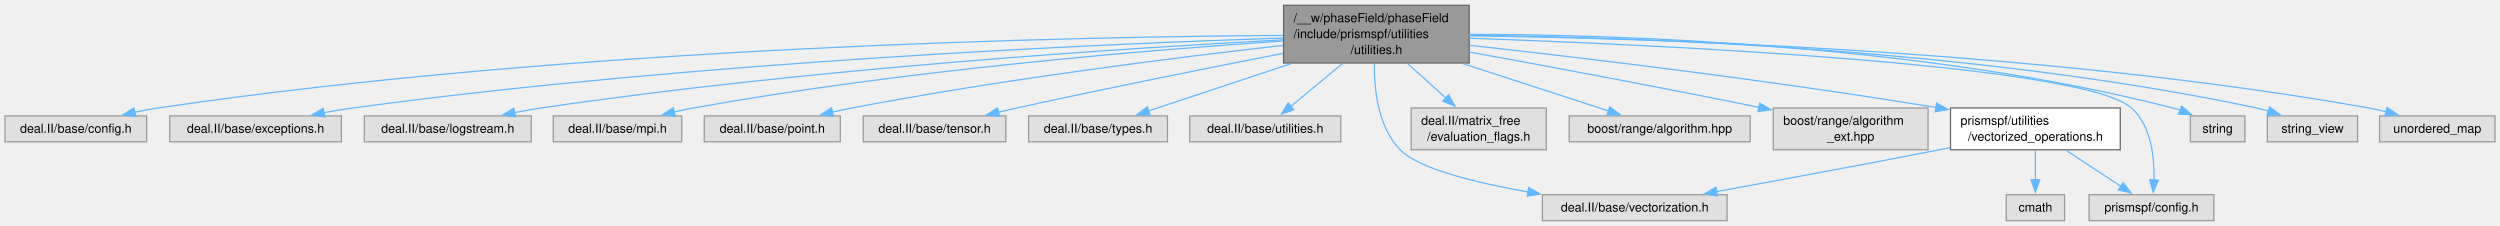
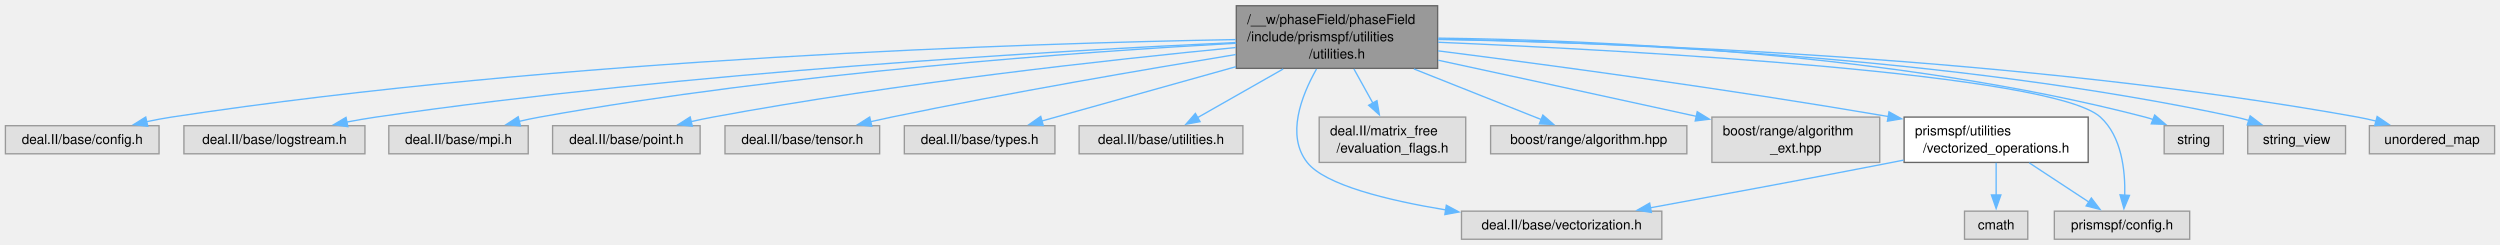
- <svg xmlns="http://www.w3.org/2000/svg" xmlns:xlink="http://www.w3.org/1999/xlink" width="2003pt" height="181pt" viewBox="0.00 0.00 2003.00 180.50">
+ <svg xmlns="http://www.w3.org/2000/svg" xmlns:xlink="http://www.w3.org/1999/xlink" width="1847pt" height="181pt" viewBox="0.00 0.00 1847.00 180.50">
  <g id="graph0" class="graph" transform="scale(1 1) rotate(0) translate(4 176.5)">
    <g id="Node000001" class="node">
      <g id="a_Node000001">
        <a xlink:title=" ">
-           <polygon fill="#999999" stroke="#666666" points="1173.12,-172.5 1024.38,-172.5 1024.38,-126.25 1173.12,-126.25 1173.12,-172.5" />
-           <text text-anchor="start" x="1032.38" y="-159" font-family="Helvetica,sans-Serif" font-size="10.00">/__w/phaseField/phaseField</text>
-           <text text-anchor="start" x="1032.38" y="-146.25" font-family="Helvetica,sans-Serif" font-size="10.00">/include/prismspf/utilities</text>
-           <text text-anchor="middle" x="1098.75" y="-133.5" font-family="Helvetica,sans-Serif" font-size="10.00">/utilities.h</text>
+           <polygon fill="#999999" stroke="#666666" points="1058.12,-172.5 909.38,-172.5 909.38,-126.25 1058.12,-126.25 1058.12,-172.5" />
+           <text text-anchor="start" x="917.38" y="-159" font-family="Helvetica,sans-Serif" font-size="10.00">/__w/phaseField/phaseField</text>
+           <text text-anchor="start" x="917.38" y="-146.25" font-family="Helvetica,sans-Serif" font-size="10.00">/include/prismspf/utilities</text>
+           <text text-anchor="middle" x="983.75" y="-133.5" font-family="Helvetica,sans-Serif" font-size="10.00">/utilities.h</text>
        </a>
      </g>
    </g>
    <g id="Node000002" class="node">
      <g id="a_Node000002">
        <a xlink:title=" ">
          <polygon fill="#e0e0e0" stroke="#999999" points="113.5,-83.88 0,-83.88 0,-63.12 113.5,-63.12 113.5,-83.88" />
          <text text-anchor="middle" x="56.75" y="-70.38" font-family="Helvetica,sans-Serif" font-size="10.00">deal.II/base/config.h</text>
        </a>
      </g>
    </g>
    <g id="edge1_Node000001_Node000002" class="edge">
      <g id="a_edge1_Node000001_Node000002">
        <a xlink:title=" ">
-           <path fill="none" stroke="#63b8ff" d="M1023.91,-148.36C859.79,-147.36 456.28,-139.59 122.75,-90.25 116.63,-89.34 110.25,-88.15 103.96,-86.82" />
-           <polygon fill="#63b8ff" stroke="#63b8ff" points="104.84,-83.43 94.32,-84.65 103.3,-90.26 104.84,-83.43" />
+           <path fill="none" stroke="#63b8ff" d="M909.01,-147.51C759.07,-144.87 411.21,-134.09 122.75,-90.25 116.71,-89.33 110.41,-88.14 104.19,-86.82" />
+           <polygon fill="#63b8ff" stroke="#63b8ff" points="105.19,-83.46 94.67,-84.68 103.66,-90.29 105.19,-83.46" />
        </a>
      </g>
    </g>
    <g id="Node000003" class="node">
      <g id="a_Node000003">
        <a xlink:title=" ">
-           <polygon fill="#e0e0e0" stroke="#999999" points="269.5,-83.88 132,-83.88 132,-63.12 269.5,-63.12 269.5,-83.88" />
-           <text text-anchor="middle" x="200.75" y="-70.38" font-family="Helvetica,sans-Serif" font-size="10.00">deal.II/base/exceptions.h</text>
+           <polygon fill="#e0e0e0" stroke="#999999" points="265.62,-83.88 131.88,-83.88 131.88,-63.12 265.62,-63.12 265.62,-83.88" />
+           <text text-anchor="middle" x="198.75" y="-70.38" font-family="Helvetica,sans-Serif" font-size="10.00">deal.II/base/logstream.h</text>
        </a>
      </g>
    </g>
    <g id="edge2_Node000001_Node000003" class="edge">
      <g id="a_edge2_Node000001_Node000003">
        <a xlink:title=" ">
-           <path fill="none" stroke="#63b8ff" d="M1024.08,-146.29C879.58,-141.55 551.87,-127.35 278.75,-90.25 271.21,-89.23 263.3,-87.91 255.53,-86.48" />
-           <polygon fill="#63b8ff" stroke="#63b8ff" points="256.28,-83.06 245.8,-84.61 254.96,-89.94 256.28,-83.06" />
+           <path fill="none" stroke="#63b8ff" d="M909.04,-145.34C779.26,-139.39 504,-123.72 273.75,-90.25 266.75,-89.23 259.43,-87.96 252.21,-86.58" />
+           <polygon fill="#63b8ff" stroke="#63b8ff" points="253,-83.17 242.51,-84.64 251.63,-90.03 253,-83.17" />
        </a>
      </g>
    </g>
    <g id="Node000004" class="node">
      <g id="a_Node000004">
        <a xlink:title=" ">
-           <polygon fill="#e0e0e0" stroke="#999999" points="421.62,-83.88 287.88,-83.88 287.88,-63.12 421.62,-63.12 421.62,-83.88" />
-           <text text-anchor="middle" x="354.75" y="-70.38" font-family="Helvetica,sans-Serif" font-size="10.00">deal.II/base/logstream.h</text>
+           <polygon fill="#e0e0e0" stroke="#999999" points="386.25,-83.88 283.25,-83.88 283.25,-63.12 386.25,-63.12 386.25,-83.88" />
+           <text text-anchor="middle" x="334.75" y="-70.38" font-family="Helvetica,sans-Serif" font-size="10.00">deal.II/base/mpi.h</text>
        </a>
      </g>
    </g>
    <g id="edge3_Node000001_Node000004" class="edge">
      <g id="a_edge3_Node000001_Node000004">
        <a xlink:title=" ">
-           <path fill="none" stroke="#63b8ff" d="M1023.91,-144.82C899.88,-138.26 644.12,-121.95 429.75,-90.25 422.75,-89.22 415.43,-87.93 408.21,-86.55" />
-           <polygon fill="#63b8ff" stroke="#63b8ff" points="409.01,-83.14 398.51,-84.6 407.63,-90 409.01,-83.14" />
+           <path fill="none" stroke="#63b8ff" d="M909.31,-144.81C797.05,-138.59 578.06,-123.14 394.75,-90.25 389.79,-89.36 384.63,-88.27 379.52,-87.08" />
+           <polygon fill="#63b8ff" stroke="#63b8ff" points="380.51,-83.72 369.96,-84.72 378.83,-90.51 380.51,-83.72" />
        </a>
      </g>
    </g>
    <g id="Node000005" class="node">
      <g id="a_Node000005">
        <a xlink:title=" ">
-           <polygon fill="#e0e0e0" stroke="#999999" points="542.25,-83.88 439.25,-83.88 439.25,-63.12 542.25,-63.12 542.25,-83.88" />
-           <text text-anchor="middle" x="490.75" y="-70.38" font-family="Helvetica,sans-Serif" font-size="10.00">deal.II/base/mpi.h</text>
+           <polygon fill="#e0e0e0" stroke="#999999" points="513.25,-83.88 404.25,-83.88 404.25,-63.12 513.25,-63.12 513.25,-83.88" />
+           <text text-anchor="middle" x="458.75" y="-70.38" font-family="Helvetica,sans-Serif" font-size="10.00">deal.II/base/point.h</text>
        </a>
      </g>
    </g>
    <g id="edge4_Node000001_Node000005" class="edge">
      <g id="a_edge4_Node000001_Node000005">
        <a xlink:title=" ">
-           <path fill="none" stroke="#63b8ff" d="M1023.94,-143.92C918.13,-136.82 719.02,-120.56 551.75,-90.25 546.57,-89.31 541.19,-88.17 535.86,-86.94" />
-           <polygon fill="#63b8ff" stroke="#63b8ff" points="537.09,-83.63 526.54,-84.66 535.43,-90.43 537.09,-83.63" />
+           <path fill="none" stroke="#63b8ff" d="M909.09,-141.65C817.57,-132.78 657.98,-115.33 522.75,-90.25 517.47,-89.27 511.98,-88.12 506.53,-86.9" />
+           <polygon fill="#63b8ff" stroke="#63b8ff" points="507.49,-83.53 496.95,-84.66 505.89,-90.34 507.49,-83.53" />
        </a>
      </g>
    </g>
    <g id="Node000006" class="node">
      <g id="a_Node000006">
        <a xlink:title=" ">
-           <polygon fill="#e0e0e0" stroke="#999999" points="669.25,-83.88 560.25,-83.88 560.25,-63.12 669.25,-63.12 669.25,-83.88" />
-           <text text-anchor="middle" x="614.75" y="-70.38" font-family="Helvetica,sans-Serif" font-size="10.00">deal.II/base/point.h</text>
+           <polygon fill="#e0e0e0" stroke="#999999" points="645.88,-83.88 531.62,-83.88 531.62,-63.12 645.88,-63.12 645.88,-83.88" />
+           <text text-anchor="middle" x="588.75" y="-70.38" font-family="Helvetica,sans-Serif" font-size="10.00">deal.II/base/tensor.h</text>
        </a>
      </g>
    </g>
    <g id="edge5_Node000001_Node000006" class="edge">
      <g id="a_edge5_Node000001_Node000006">
        <a xlink:title=" ">
-           <path fill="none" stroke="#63b8ff" d="M1024.02,-140.4C939.73,-130.87 798.76,-113.26 678.75,-90.25 673.55,-89.25 668.13,-88.1 662.75,-86.88" />
-           <polygon fill="#63b8ff" stroke="#63b8ff" points="663.84,-83.54 653.31,-84.66 662.24,-90.36 663.84,-83.54" />
+           <path fill="none" stroke="#63b8ff" d="M909.03,-136.47C842.19,-125.52 741.64,-108.28 654.75,-90.25 649.61,-89.18 644.27,-88.01 638.94,-86.8" />
+           <polygon fill="#63b8ff" stroke="#63b8ff" points="640.11,-83.48 629.58,-84.64 638.53,-90.3 640.11,-83.48" />
        </a>
      </g>
    </g>
    <g id="Node000007" class="node">
      <g id="a_Node000007">
        <a xlink:title=" ">
-           <polygon fill="#e0e0e0" stroke="#999999" points="801.88,-83.88 687.62,-83.88 687.62,-63.12 801.88,-63.12 801.88,-83.88" />
-           <text text-anchor="middle" x="744.75" y="-70.38" font-family="Helvetica,sans-Serif" font-size="10.00">deal.II/base/tensor.h</text>
+           <polygon fill="#e0e0e0" stroke="#999999" points="775.38,-83.88 664.12,-83.88 664.12,-63.12 775.38,-63.12 775.38,-83.88" />
+           <text text-anchor="middle" x="719.75" y="-70.38" font-family="Helvetica,sans-Serif" font-size="10.00">deal.II/base/types.h</text>
        </a>
      </g>
    </g>
    <g id="edge6_Node000001_Node000007" class="edge">
      <g id="a_edge6_Node000001_Node000007">
        <a xlink:title=" ">
-           <path fill="none" stroke="#63b8ff" d="M1024.01,-134.04C965.78,-122.69 882.98,-106.15 810.75,-90.25 805.89,-89.18 800.85,-88.04 795.8,-86.87" />
-           <polygon fill="#63b8ff" stroke="#63b8ff" points="796.84,-83.52 786.31,-84.65 795.25,-90.34 796.84,-83.52" />
+           <path fill="none" stroke="#63b8ff" d="M909.16,-127.5C862.98,-114.58 805.17,-98.4 765.64,-87.34" />
+           <polygon fill="#63b8ff" stroke="#63b8ff" points="766.78,-84.03 756.21,-84.7 764.89,-90.77 766.78,-84.03" />
        </a>
      </g>
    </g>
    <g id="Node000008" class="node">
      <g id="a_Node000008">
        <a xlink:title=" ">
-           <polygon fill="#e0e0e0" stroke="#999999" points="931.38,-83.88 820.12,-83.88 820.12,-63.12 931.38,-63.12 931.38,-83.88" />
-           <text text-anchor="middle" x="875.75" y="-70.38" font-family="Helvetica,sans-Serif" font-size="10.00">deal.II/base/types.h</text>
+           <polygon fill="#e0e0e0" stroke="#999999" points="914.25,-83.88 793.25,-83.88 793.25,-63.12 914.25,-63.12 914.25,-83.88" />
+           <text text-anchor="middle" x="853.75" y="-70.38" font-family="Helvetica,sans-Serif" font-size="10.00">deal.II/base/utilities.h</text>
        </a>
      </g>
    </g>
    <g id="edge7_Node000001_Node000008" class="edge">
      <g id="a_edge7_Node000001_Node000008">
        <a xlink:title=" ">
-           <path fill="none" stroke="#63b8ff" d="M1030.63,-125.81C993.16,-113.4 947.96,-98.42 916.08,-87.86" />
-           <polygon fill="#63b8ff" stroke="#63b8ff" points="917.43,-84.62 906.83,-84.8 915.22,-91.26 917.43,-84.62" />
+           <path fill="none" stroke="#63b8ff" d="M944.04,-125.81C923.57,-114.17 899.13,-100.29 880.84,-89.9" />
+           <polygon fill="#63b8ff" stroke="#63b8ff" points="882.6,-86.87 872.18,-84.97 879.14,-92.96 882.6,-86.87" />
        </a>
      </g>
    </g>
    <g id="Node000009" class="node">
      <g id="a_Node000009">
        <a xlink:title=" ">
-           <polygon fill="#e0e0e0" stroke="#999999" points="1070.25,-83.88 949.25,-83.88 949.25,-63.12 1070.25,-63.12 1070.25,-83.88" />
-           <text text-anchor="middle" x="1009.75" y="-70.38" font-family="Helvetica,sans-Serif" font-size="10.00">deal.II/base/utilities.h</text>
+           <polygon fill="#e0e0e0" stroke="#999999" points="1223.75,-20.75 1075.75,-20.75 1075.75,0 1223.75,0 1223.75,-20.75" />
+           <text text-anchor="middle" x="1149.75" y="-7.25" font-family="Helvetica,sans-Serif" font-size="10.00">deal.II/base/vectorization.h</text>
        </a>
      </g>
    </g>
    <g id="edge8_Node000001_Node000009" class="edge">
      <g id="a_edge8_Node000001_Node000009">
        <a xlink:title=" ">
-           <path fill="none" stroke="#63b8ff" d="M1071.56,-125.81C1058.2,-114.72 1042.37,-101.58 1030.08,-91.37" />
-           <polygon fill="#63b8ff" stroke="#63b8ff" points="1032.56,-88.88 1022.63,-85.19 1028.09,-94.27 1032.56,-88.88" />
+           <path fill="none" stroke="#63b8ff" d="M968.63,-125.76C957.29,-105.68 946.16,-76.54 961.75,-56.75 974.89,-40.07 1020.94,-28.79 1064.17,-21.65" />
+           <polygon fill="#63b8ff" stroke="#63b8ff" points="1064.55,-25.14 1073.88,-20.12 1063.46,-18.22 1064.55,-25.14" />
        </a>
      </g>
    </g>
    <g id="Node000010" class="node">
      <g id="a_Node000010">
        <a xlink:title=" ">
-           <polygon fill="#e0e0e0" stroke="#999999" points="1379.75,-20.75 1231.75,-20.75 1231.75,0 1379.75,0 1379.75,-20.75" />
-           <text text-anchor="middle" x="1305.75" y="-7.25" font-family="Helvetica,sans-Serif" font-size="10.00">deal.II/base/vectorization.h</text>
+           <polygon fill="#e0e0e0" stroke="#999999" points="1078.88,-90.25 970.62,-90.25 970.62,-56.75 1078.88,-56.75 1078.88,-90.25" />
+           <text text-anchor="start" x="978.62" y="-76.75" font-family="Helvetica,sans-Serif" font-size="10.00">deal.II/matrix_free</text>
+           <text text-anchor="middle" x="1024.75" y="-64" font-family="Helvetica,sans-Serif" font-size="10.00">/evaluation_flags.h</text>
        </a>
      </g>
    </g>
    <g id="edge9_Node000001_Node000010" class="edge">
      <g id="a_edge9_Node000001_Node000010">
        <a xlink:title=" ">
-           <path fill="none" stroke="#63b8ff" d="M1097.12,-126.09C1096.88,-105.38 1100.01,-75.07 1117.75,-56.75 1132.38,-41.64 1177.73,-30.45 1220.22,-22.96" />
-           <polygon fill="#63b8ff" stroke="#63b8ff" points="1220.75,-26.42 1230.03,-21.3 1219.58,-19.52 1220.75,-26.42" />
+           <path fill="none" stroke="#63b8ff" d="M996.27,-125.81C1000.71,-117.81 1005.74,-108.75 1010.32,-100.49" />
+           <polygon fill="#63b8ff" stroke="#63b8ff" points="1013.29,-102.37 1015.08,-91.93 1007.17,-98.97 1013.29,-102.37" />
        </a>
      </g>
    </g>
    <g id="Node000011" class="node">
      <g id="a_Node000011">
        <a xlink:title=" ">
-           <polygon fill="#e0e0e0" stroke="#999999" points="1234.88,-90.25 1126.62,-90.25 1126.62,-56.75 1234.88,-56.75 1234.88,-90.25" />
-           <text text-anchor="start" x="1134.62" y="-76.75" font-family="Helvetica,sans-Serif" font-size="10.00">deal.II/matrix_free</text>
-           <text text-anchor="middle" x="1180.75" y="-64" font-family="Helvetica,sans-Serif" font-size="10.00">/evaluation_flags.h</text>
+           <polygon fill="#e0e0e0" stroke="#999999" points="1242.25,-83.88 1097.25,-83.88 1097.25,-63.12 1242.25,-63.12 1242.25,-83.88" />
+           <text text-anchor="middle" x="1169.75" y="-70.38" font-family="Helvetica,sans-Serif" font-size="10.00">boost/range/algorithm.hpp</text>
        </a>
      </g>
    </g>
    <g id="edge10_Node000001_Node000011" class="edge">
      <g id="a_edge10_Node000001_Node000011">
        <a xlink:title=" ">
-           <path fill="none" stroke="#63b8ff" d="M1123.8,-125.81C1133.56,-117.01 1144.75,-106.93 1154.62,-98.04" />
-           <polygon fill="#63b8ff" stroke="#63b8ff" points="1156.66,-100.91 1161.75,-91.62 1151.98,-95.71 1156.66,-100.91" />
+           <path fill="none" stroke="#63b8ff" d="M1040.57,-125.81C1071.23,-113.63 1108.11,-98.98 1134.6,-88.46" />
+           <polygon fill="#63b8ff" stroke="#63b8ff" points="1135.86,-91.73 1143.86,-84.78 1133.27,-85.22 1135.86,-91.73" />
        </a>
      </g>
    </g>
    <g id="Node000012" class="node">
      <g id="a_Node000012">
        <a xlink:title=" ">
-           <polygon fill="#e0e0e0" stroke="#999999" points="1398.25,-83.88 1253.25,-83.88 1253.25,-63.12 1398.25,-63.12 1398.25,-83.88" />
-           <text text-anchor="middle" x="1325.75" y="-70.38" font-family="Helvetica,sans-Serif" font-size="10.00">boost/range/algorithm.hpp</text>
+           <polygon fill="#e0e0e0" stroke="#999999" points="1384.75,-90.25 1260.75,-90.25 1260.75,-56.75 1384.75,-56.75 1384.75,-90.25" />
+           <text text-anchor="start" x="1268.75" y="-76.75" font-family="Helvetica,sans-Serif" font-size="10.00">boost/range/algorithm</text>
+           <text text-anchor="middle" x="1322.75" y="-64" font-family="Helvetica,sans-Serif" font-size="10.00">_ext.hpp</text>
        </a>
      </g>
    </g>
    <g id="edge11_Node000001_Node000012" class="edge">
      <g id="a_edge11_Node000001_Node000012">
        <a xlink:title=" ">
-           <path fill="none" stroke="#63b8ff" d="M1168.09,-125.81C1206.23,-113.4 1252.25,-98.42 1284.7,-87.86" />
-           <polygon fill="#63b8ff" stroke="#63b8ff" points="1285.71,-91.21 1294.13,-84.79 1283.54,-84.56 1285.71,-91.21" />
+           <path fill="none" stroke="#63b8ff" d="M1058.57,-132.25C1109.71,-121.2 1179.33,-106.12 1249.59,-90.72" />
+           <polygon fill="#63b8ff" stroke="#63b8ff" points="1249.92,-94.23 1258.94,-88.67 1248.42,-87.39 1249.92,-94.23" />
        </a>
      </g>
    </g>
    <g id="Node000013" class="node">
      <g id="a_Node000013">
-         <a xlink:title=" ">
-           <polygon fill="#e0e0e0" stroke="#999999" points="1540.75,-90.25 1416.75,-90.25 1416.75,-56.75 1540.75,-56.75 1540.75,-90.25" />
-           <text text-anchor="start" x="1424.75" y="-76.75" font-family="Helvetica,sans-Serif" font-size="10.00">boost/range/algorithm</text>
-           <text text-anchor="middle" x="1478.75" y="-64" font-family="Helvetica,sans-Serif" font-size="10.00">_ext.hpp</text>
+         <a xlink:href="vectorized__operations_8h.html" target="_top" xlink:title=" ">
+           <polygon fill="white" stroke="#666666" points="1538.75,-90.25 1402.75,-90.25 1402.75,-56.75 1538.75,-56.75 1538.75,-90.25" />
+           <text text-anchor="start" x="1410.75" y="-76.75" font-family="Helvetica,sans-Serif" font-size="10.00">prismspf/utilities</text>
+           <text text-anchor="middle" x="1470.75" y="-64" font-family="Helvetica,sans-Serif" font-size="10.00">/vectorized_operations.h</text>
        </a>
      </g>
    </g>
    <g id="edge12_Node000001_Node000013" class="edge">
      <g id="a_edge12_Node000001_Node000013">
        <a xlink:title=" ">
-           <path fill="none" stroke="#63b8ff" d="M1173.5,-135.01C1233.53,-124.12 1320.28,-108.03 1405.27,-90.72" />
-           <polygon fill="#63b8ff" stroke="#63b8ff" points="1405.86,-94.18 1414.95,-88.75 1404.46,-87.32 1405.86,-94.18" />
+           <path fill="none" stroke="#63b8ff" d="M1058.4,-139.18C1138.33,-129.02 1269.1,-111.5 1391.32,-90.62" />
+           <polygon fill="#63b8ff" stroke="#63b8ff" points="1391.6,-94.12 1400.87,-88.97 1390.42,-87.22 1391.6,-94.12" />
        </a>
      </g>
    </g>
    <g id="Node000014" class="node">
      <g id="a_Node000014">
-         <a xlink:href="vectorized__operations_8h.html" target="_top" xlink:title=" ">
-           <polygon fill="white" stroke="#666666" points="1694.75,-90.25 1558.75,-90.25 1558.75,-56.75 1694.75,-56.75 1694.75,-90.25" />
-           <text text-anchor="start" x="1566.75" y="-76.75" font-family="Helvetica,sans-Serif" font-size="10.00">prismspf/utilities</text>
-           <text text-anchor="middle" x="1626.75" y="-64" font-family="Helvetica,sans-Serif" font-size="10.00">/vectorized_operations.h</text>
-         </a>
-       </g>
-     </g>
-     <g id="edge13_Node000001_Node000014" class="edge">
-       <g id="a_edge13_Node000001_Node000014">
-         <a xlink:title=" ">
-           <path fill="none" stroke="#63b8ff" d="M1173.61,-140.43C1260.93,-130.79 1409.84,-113.15 1547.23,-90.6" />
-           <polygon fill="#63b8ff" stroke="#63b8ff" points="1547.58,-94.09 1556.87,-89.01 1546.43,-87.19 1547.58,-94.09" />
+         <a xlink:title=" ">
+           <polygon fill="#e0e0e0" stroke="#999999" points="1613.75,-20.75 1513.75,-20.75 1513.75,0 1613.75,0 1613.75,-20.75" />
+           <text text-anchor="middle" x="1563.75" y="-7.25" font-family="Helvetica,sans-Serif" font-size="10.00">prismspf/config.h</text>
+         </a>
+       </g>
+     </g>
+     <g id="edge16_Node000001_Node000014" class="edge">
+       <g id="a_edge16_Node000001_Node000014">
+         <a xlink:title=" ">
+           <path fill="none" stroke="#63b8ff" d="M1058.5,-145.54C1203.57,-139.34 1512.21,-122.49 1547.75,-90.25 1563.57,-75.9 1566.2,-50.58 1565.76,-32.49" />
+           <polygon fill="#63b8ff" stroke="#63b8ff" points="1569.26,-32.39 1565.15,-22.62 1562.27,-32.82 1569.26,-32.39" />
+         </a>
+       </g>
+     </g>
+     <g id="Node000016" class="node">
+       <g id="a_Node000016">
+         <a xlink:title=" ">
+           <polygon fill="#e0e0e0" stroke="#999999" points="1638.62,-83.88 1594.88,-83.88 1594.88,-63.12 1638.62,-63.12 1638.62,-83.88" />
+           <text text-anchor="middle" x="1616.75" y="-70.38" font-family="Helvetica,sans-Serif" font-size="10.00">string</text>
+         </a>
+       </g>
+     </g>
+     <g id="edge17_Node000001_Node000016" class="edge">
+       <g id="a_edge17_Node000001_Node000016">
+         <a xlink:title=" ">
+           <path fill="none" stroke="#63b8ff" d="M1058.59,-148.58C1172.97,-147.24 1397.34,-138.01 1580.75,-90.25 1582.74,-89.73 1584.77,-89.12 1586.79,-88.43" />
+           <polygon fill="#63b8ff" stroke="#63b8ff" points="1587.89,-91.76 1595.93,-84.87 1585.35,-85.24 1587.89,-91.76" />
+         </a>
+       </g>
+     </g>
+     <g id="Node000017" class="node">
+       <g id="a_Node000017">
+         <a xlink:title=" ">
+           <polygon fill="#e0e0e0" stroke="#999999" points="1728.88,-83.88 1656.62,-83.88 1656.62,-63.12 1728.88,-63.12 1728.88,-83.88" />
+           <text text-anchor="middle" x="1692.75" y="-70.38" font-family="Helvetica,sans-Serif" font-size="10.00">string_view</text>
+         </a>
+       </g>
+     </g>
+     <g id="edge18_Node000001_Node000017" class="edge">
+       <g id="a_edge18_Node000001_Node000017">
+         <a xlink:title=" ">
+           <path fill="none" stroke="#63b8ff" d="M1058.59,-147.87C1182.5,-145.69 1437.47,-135.51 1647.75,-90.25 1650.94,-89.56 1654.21,-88.72 1657.46,-87.77" />
+           <polygon fill="#63b8ff" stroke="#63b8ff" points="1658.42,-91.14 1666.87,-84.76 1656.28,-84.48 1658.42,-91.14" />
+         </a>
+       </g>
+     </g>
+     <g id="Node000018" class="node">
+       <g id="a_Node000018">
+         <a xlink:title=" ">
+           <polygon fill="#e0e0e0" stroke="#999999" points="1839,-83.88 1746.5,-83.88 1746.5,-63.12 1839,-63.12 1839,-83.88" />
+           <text text-anchor="middle" x="1792.75" y="-70.38" font-family="Helvetica,sans-Serif" font-size="10.00">unordered_map</text>
+         </a>
+       </g>
+     </g>
+     <g id="edge19_Node000001_Node000018" class="edge">
+       <g id="a_edge19_Node000001_Node000018">
+         <a xlink:title=" ">
+           <path fill="none" stroke="#63b8ff" d="M1058.5,-147.6C1194.65,-145.07 1491.75,-134.49 1737.75,-90.25 1742.31,-89.43 1747.04,-88.38 1751.72,-87.22" />
+           <polygon fill="#63b8ff" stroke="#63b8ff" points="1752.24,-90.71 1761,-84.75 1750.43,-83.95 1752.24,-90.71" />
+         </a>
+       </g>
+     </g>
+     <g id="edge13_Node000013_Node000009" class="edge">
+       <g id="a_edge13_Node000013_Node000009">
+         <a xlink:title=" ">
+           <path fill="none" stroke="#63b8ff" d="M1402.33,-58.44C1399.43,-57.86 1396.56,-57.3 1393.75,-56.75 1333.33,-44.95 1264.35,-32.19 1215.19,-23.22" />
+           <polygon fill="#63b8ff" stroke="#63b8ff" points="1216.03,-19.81 1205.56,-21.46 1214.77,-26.7 1216.03,-19.81" />
+         </a>
+       </g>
+     </g>
+     <g id="edge14_Node000013_Node000014" class="edge">
+       <g id="a_edge14_Node000013_Node000014">
+         <a xlink:title=" ">
+           <path fill="none" stroke="#63b8ff" d="M1495.18,-56.44C1508.87,-47.45 1525.87,-36.27 1539.52,-27.3" />
+           <polygon fill="#63b8ff" stroke="#63b8ff" points="1541.08,-30.47 1547.51,-22.05 1537.23,-24.62 1541.08,-30.47" />
        </a>
      </g>
    </g>
    <g id="Node000015" class="node">
      <g id="a_Node000015">
        <a xlink:title=" ">
-           <polygon fill="#e0e0e0" stroke="#999999" points="1769.75,-20.75 1669.75,-20.75 1669.75,0 1769.75,0 1769.75,-20.75" />
-           <text text-anchor="middle" x="1719.75" y="-7.25" font-family="Helvetica,sans-Serif" font-size="10.00">prismspf/config.h</text>
-         </a>
-       </g>
-     </g>
-     <g id="edge17_Node000001_Node000015" class="edge">
-       <g id="a_edge17_Node000001_Node000015">
-         <a xlink:title=" ">
-           <path fill="none" stroke="#63b8ff" d="M1173.61,-146.1C1326.83,-140.74 1665.09,-125.07 1703.75,-90.25 1719.62,-75.96 1722.24,-50.62 1721.78,-32.52" />
-           <polygon fill="#63b8ff" stroke="#63b8ff" points="1725.28,-32.4 1721.16,-22.63 1718.29,-32.83 1725.28,-32.4" />
-         </a>
-       </g>
-     </g>
-     <g id="Node000017" class="node">
-       <g id="a_Node000017">
-         <a xlink:title=" ">
-           <polygon fill="#e0e0e0" stroke="#999999" points="1794.62,-83.88 1750.88,-83.88 1750.88,-63.12 1794.62,-63.12 1794.62,-83.88" />
-           <text text-anchor="middle" x="1772.75" y="-70.38" font-family="Helvetica,sans-Serif" font-size="10.00">string</text>
-         </a>
-       </g>
-     </g>
-     <g id="edge18_Node000001_Node000017" class="edge">
-       <g id="a_edge18_Node000001_Node000017">
-         <a xlink:title=" ">
-           <path fill="none" stroke="#63b8ff" d="M1173.26,-149.26C1293.69,-149 1537.74,-141.41 1736.75,-90.25 1738.74,-89.74 1740.77,-89.13 1742.79,-88.45" />
-           <polygon fill="#63b8ff" stroke="#63b8ff" points="1743.89,-91.78 1751.94,-84.89 1741.35,-85.25 1743.89,-91.78" />
-         </a>
-       </g>
-     </g>
-     <g id="Node000018" class="node">
-       <g id="a_Node000018">
-         <a xlink:title=" ">
-           <polygon fill="#e0e0e0" stroke="#999999" points="1884.88,-83.88 1812.62,-83.88 1812.62,-63.12 1884.88,-63.12 1884.88,-83.88" />
-           <text text-anchor="middle" x="1848.75" y="-70.38" font-family="Helvetica,sans-Serif" font-size="10.00">string_view</text>
-         </a>
-       </g>
-     </g>
-     <g id="edge19_Node000001_Node000018" class="edge">
-       <g id="a_edge19_Node000001_Node000018">
-         <a xlink:title=" ">
-           <path fill="none" stroke="#63b8ff" d="M1173.49,-148.42C1303.2,-147.11 1577.76,-138.29 1803.75,-90.25 1806.94,-89.57 1810.21,-88.73 1813.46,-87.79" />
-           <polygon fill="#63b8ff" stroke="#63b8ff" points="1814.42,-91.16 1822.87,-84.78 1812.28,-84.49 1814.42,-91.16" />
-         </a>
-       </g>
-     </g>
-     <g id="Node000019" class="node">
-       <g id="a_Node000019">
-         <a xlink:title=" ">
-           <polygon fill="#e0e0e0" stroke="#999999" points="1995,-83.88 1902.5,-83.88 1902.5,-63.12 1995,-63.12 1995,-83.88" />
-           <text text-anchor="middle" x="1948.75" y="-70.38" font-family="Helvetica,sans-Serif" font-size="10.00">unordered_map</text>
-         </a>
-       </g>
-     </g>
-     <g id="edge20_Node000001_Node000019" class="edge">
-       <g id="a_edge20_Node000001_Node000019">
-         <a xlink:title=" ">
-           <path fill="none" stroke="#63b8ff" d="M1173.36,-148.02C1314.94,-146.22 1631.8,-136.82 1893.75,-90.25 1898.37,-89.43 1903.16,-88.37 1907.9,-87.2" />
-           <polygon fill="#63b8ff" stroke="#63b8ff" points="1908.53,-90.65 1917.29,-84.69 1906.73,-83.89 1908.53,-90.65" />
-         </a>
-       </g>
-     </g>
-     <g id="edge14_Node000014_Node000010" class="edge">
-       <g id="a_edge14_Node000014_Node000010">
-         <a xlink:title=" ">
-           <path fill="none" stroke="#63b8ff" d="M1558.33,-58.44C1555.43,-57.86 1552.56,-57.3 1549.75,-56.75 1489.33,-44.95 1420.35,-32.19 1371.19,-23.22" />
-           <polygon fill="#63b8ff" stroke="#63b8ff" points="1372.03,-19.81 1361.56,-21.46 1370.77,-26.7 1372.03,-19.81" />
-         </a>
-       </g>
-     </g>
-     <g id="edge15_Node000014_Node000015" class="edge">
-       <g id="a_edge15_Node000014_Node000015">
-         <a xlink:title=" ">
-           <path fill="none" stroke="#63b8ff" d="M1651.18,-56.44C1664.87,-47.45 1681.87,-36.27 1695.52,-27.3" />
-           <polygon fill="#63b8ff" stroke="#63b8ff" points="1697.08,-30.47 1703.51,-22.05 1693.23,-24.62 1697.08,-30.47" />
-         </a>
-       </g>
-     </g>
-     <g id="Node000016" class="node">
-       <g id="a_Node000016">
-         <a xlink:title=" ">
-           <polygon fill="#e0e0e0" stroke="#999999" points="1650.12,-20.75 1603.38,-20.75 1603.38,0 1650.12,0 1650.12,-20.75" />
-           <text text-anchor="middle" x="1626.75" y="-7.25" font-family="Helvetica,sans-Serif" font-size="10.00">cmath</text>
-         </a>
-       </g>
-     </g>
-     <g id="edge16_Node000014_Node000016" class="edge">
-       <g id="a_edge16_Node000014_Node000016">
-         <a xlink:title=" ">
-           <path fill="none" stroke="#63b8ff" d="M1626.75,-56.44C1626.75,-49.1 1626.75,-40.32 1626.75,-32.46" />
-           <polygon fill="#63b8ff" stroke="#63b8ff" points="1630.25,-32.73 1626.75,-22.73 1623.25,-32.73 1630.25,-32.73" />
+           <polygon fill="#e0e0e0" stroke="#999999" points="1494.12,-20.75 1447.38,-20.75 1447.38,0 1494.12,0 1494.12,-20.75" />
+           <text text-anchor="middle" x="1470.75" y="-7.25" font-family="Helvetica,sans-Serif" font-size="10.00">cmath</text>
+         </a>
+       </g>
+     </g>
+     <g id="edge15_Node000013_Node000015" class="edge">
+       <g id="a_edge15_Node000013_Node000015">
+         <a xlink:title=" ">
+           <path fill="none" stroke="#63b8ff" d="M1470.75,-56.44C1470.75,-49.1 1470.75,-40.32 1470.75,-32.46" />
+           <polygon fill="#63b8ff" stroke="#63b8ff" points="1474.25,-32.73 1470.75,-22.73 1467.25,-32.73 1474.25,-32.73" />
        </a>
      </g>
    </g>
  </g>
</svg>
